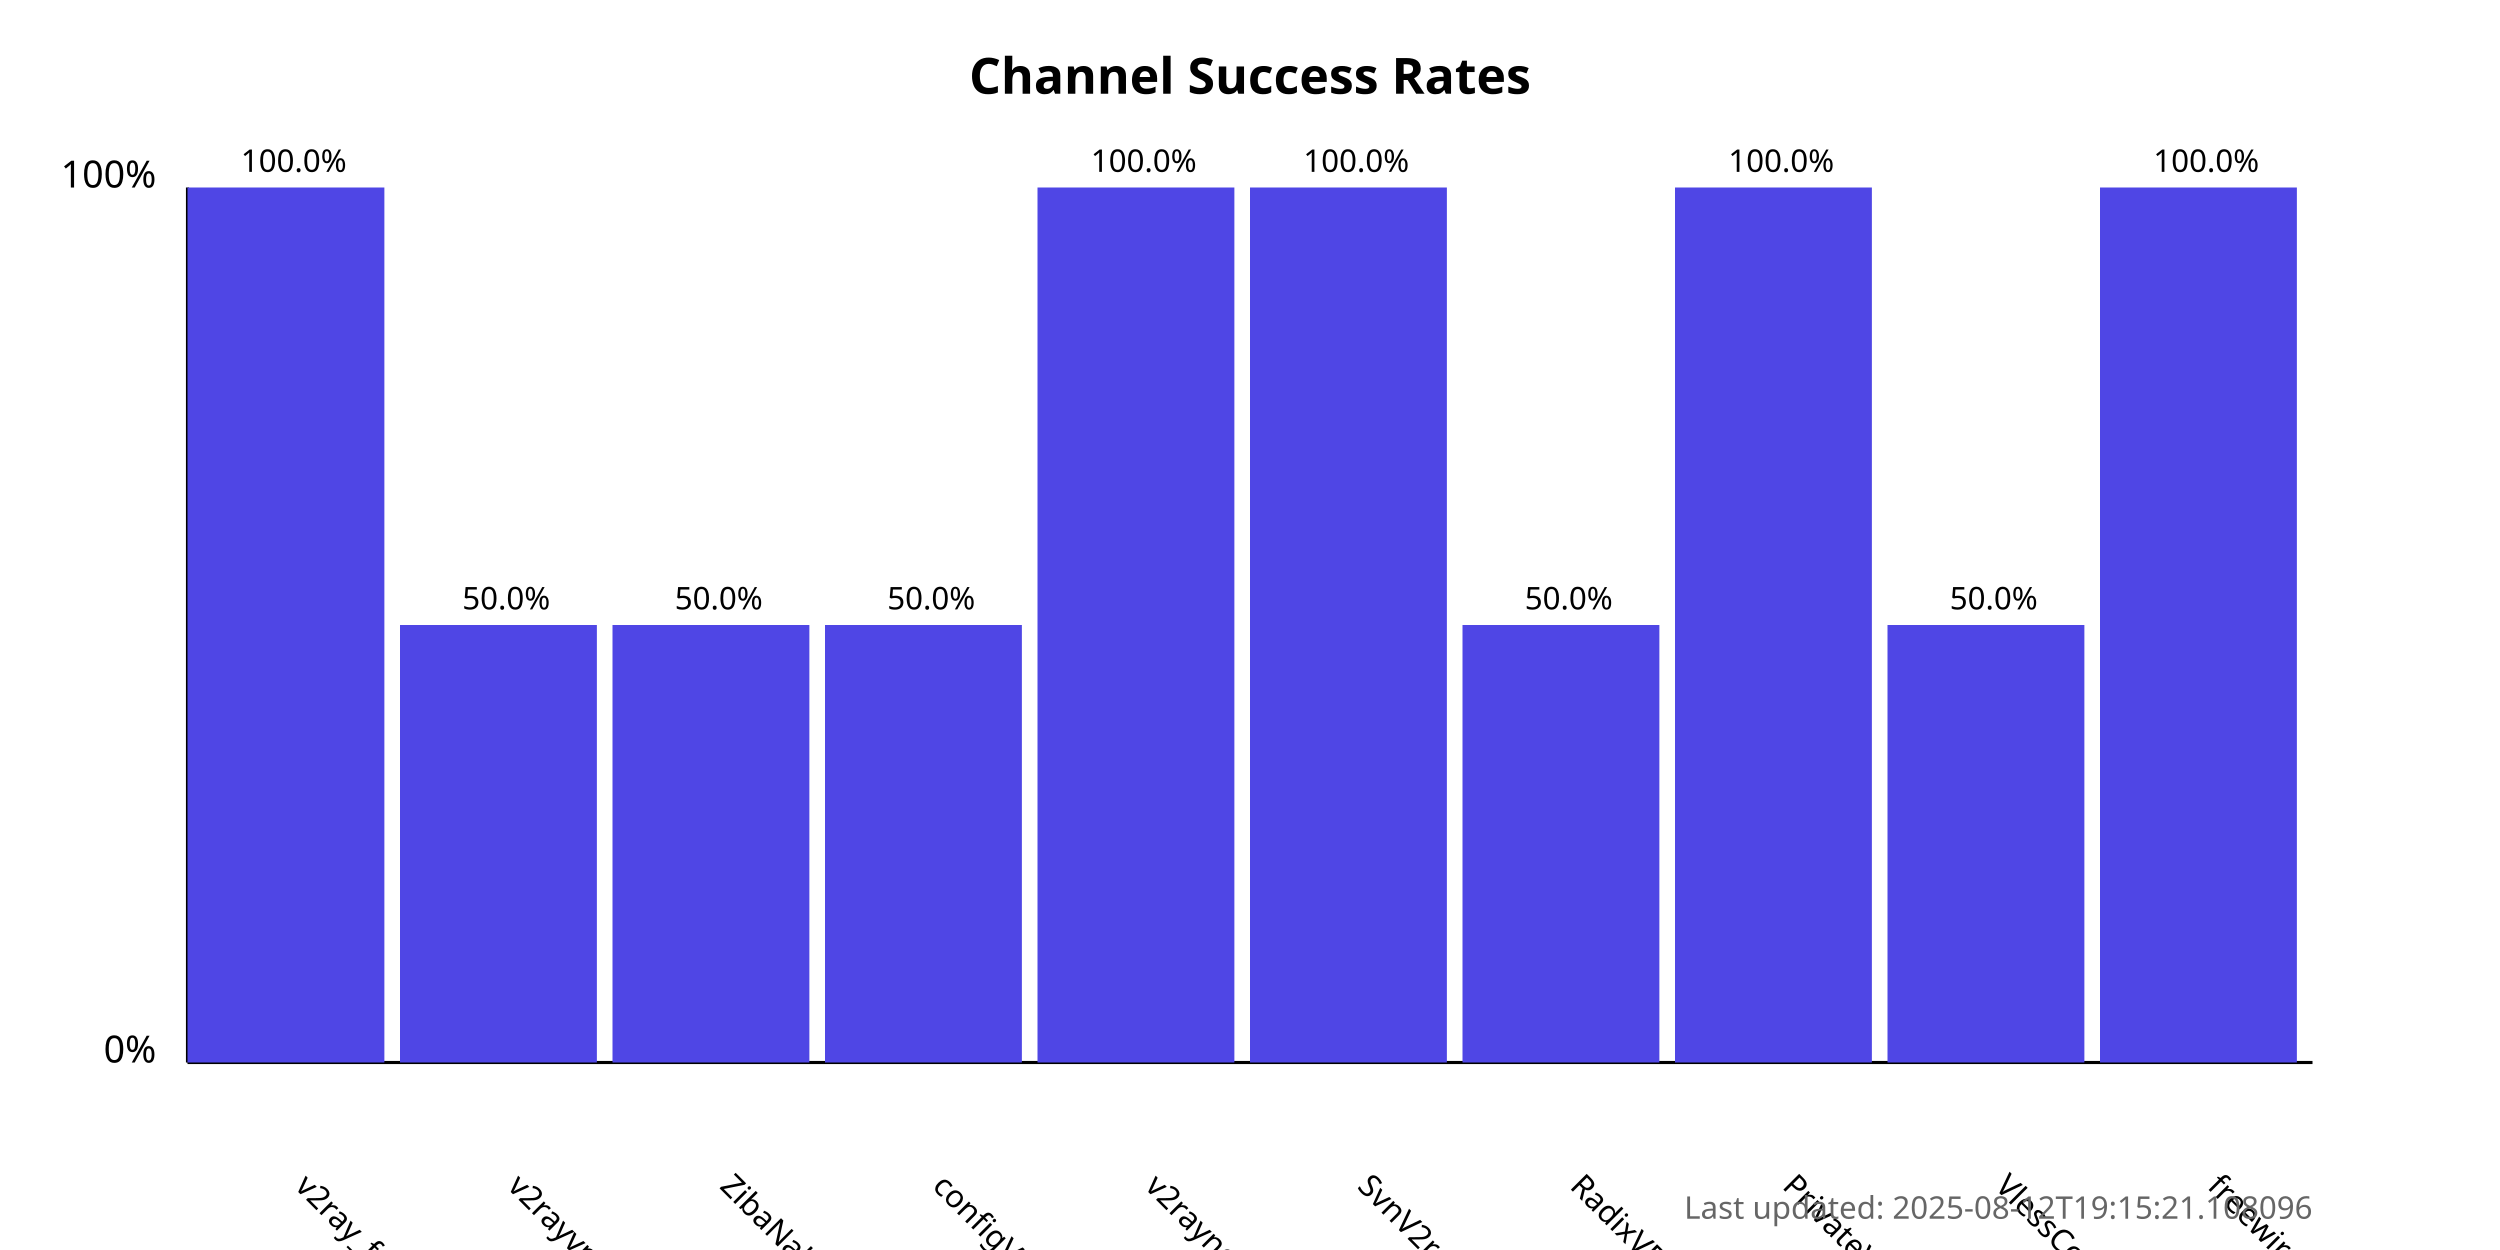
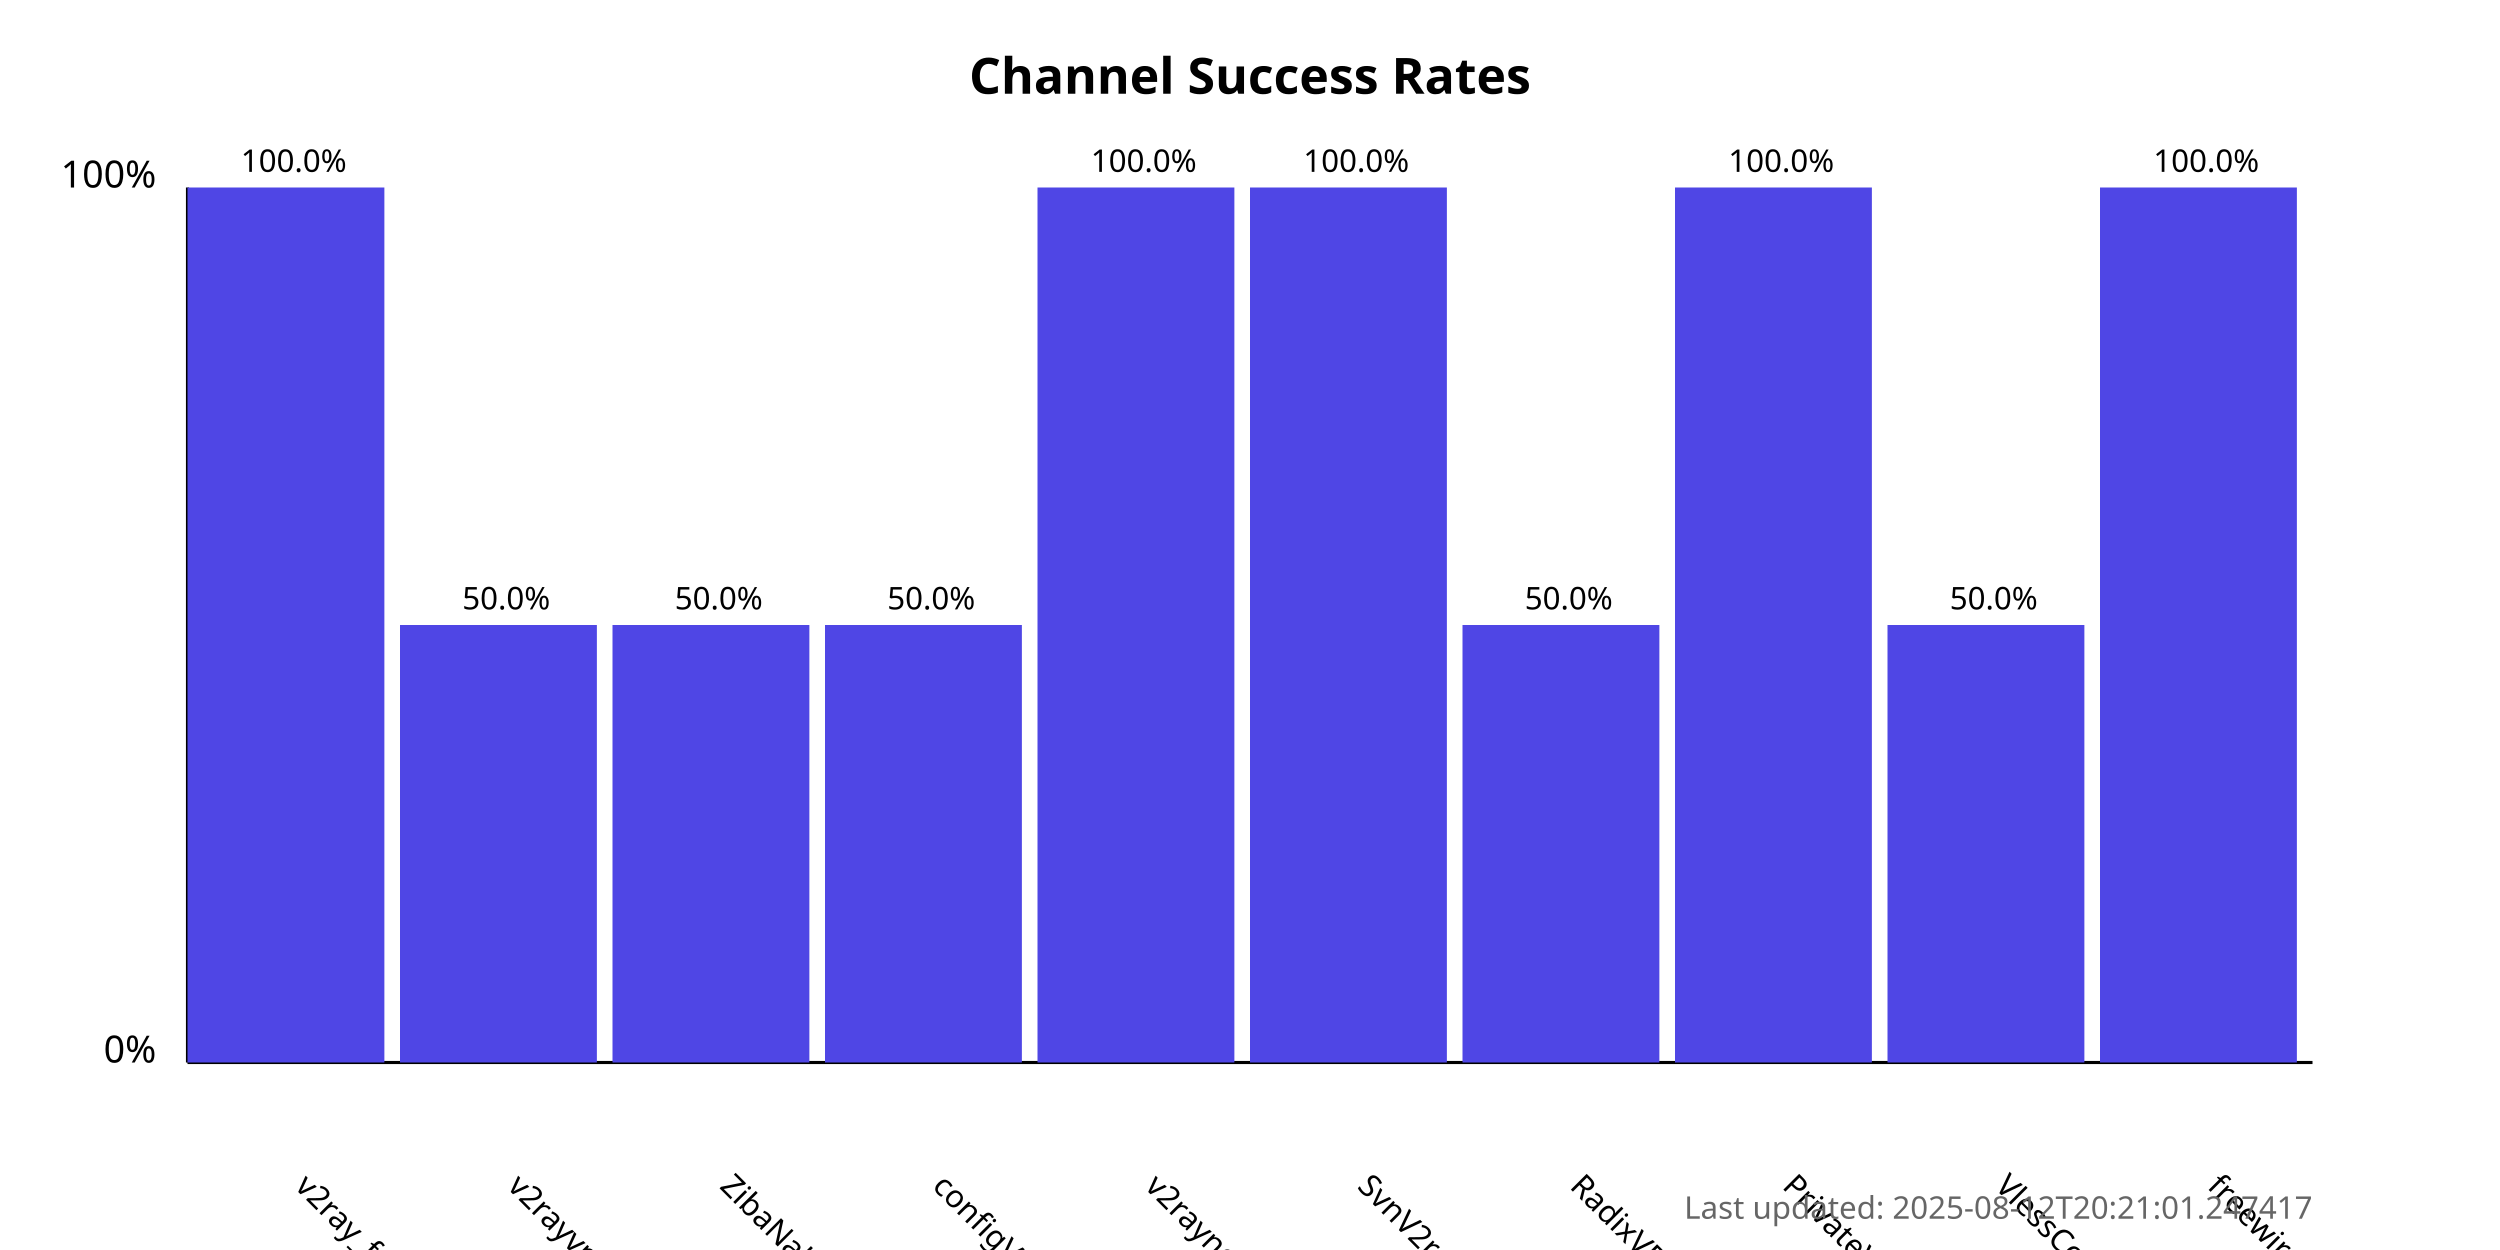
<svg xmlns="http://www.w3.org/2000/svg" width="800" height="400">
  <style>
            .chart-title { font: bold 16px sans-serif; }
            .axis-label { font: 12px sans-serif; }
            .tick-label { font: 10px sans-serif; }
            .bar { fill: #4f46e5; }
            .bar:hover { fill: #6366f1; }
            .timestamp { font: 10px sans-serif; fill: #666; }
        </style>
  <text x="400.0" y="30" text-anchor="middle" class="chart-title">
            Channel Success Rates
        </text>
  <line x1="60" y1="340" x2="60" y2="60" stroke="black" stroke-width="1" />
  <line x1="60" y1="340" x2="740" y2="340" stroke="black" stroke-width="1" />
  <text x="50" y="340" text-anchor="end" class="axis-label">0%</text>
  <text x="50" y="60" text-anchor="end" class="axis-label">100%</text>
  <g>
    <rect x="60" y="60.0" width="63.0" height="280.0" class="bar" />
    <text x="94.0" y="380" transform="rotate(45, 94.0, 380)" text-anchor="start" class="tick-label">
                v2ray_free_conf
            </text>
    <text x="94.0" y="55.0" text-anchor="middle" class="tick-label">
                100.0%
            </text>
  </g>
  <g>
    <rect x="128.0" y="200.0" width="63.0" height="140.0" class="bar" />
    <text x="162.0" y="380" transform="rotate(45, 162.0, 380)" text-anchor="start" class="tick-label">
                v2rayvpno
            </text>
    <text x="162.0" y="195.0" text-anchor="middle" class="tick-label">
                50.0%
            </text>
  </g>
  <g>
    <rect x="196.0" y="200.0" width="63.0" height="140.0" class="bar" />
    <text x="230.0" y="380" transform="rotate(45, 230.0, 380)" text-anchor="start" class="tick-label">
                ZibaNabz
            </text>
    <text x="230.0" y="195.0" text-anchor="middle" class="tick-label">
                50.0%
            </text>
  </g>
  <g>
    <rect x="264.0" y="200.0" width="63.0" height="140.0" class="bar" />
    <text x="298.0" y="380" transform="rotate(45, 298.0, 380)" text-anchor="start" class="tick-label">
                configV2rayForFree
            </text>
    <text x="298.0" y="195.0" text-anchor="middle" class="tick-label">
                50.0%
            </text>
  </g>
  <g>
    <rect x="332.0" y="60.0" width="63.0" height="280.0" class="bar" />
    <text x="366.0" y="380" transform="rotate(45, 366.0, 380)" text-anchor="start" class="tick-label">
                v2rayngvpn
            </text>
    <text x="366.0" y="55.0" text-anchor="middle" class="tick-label">
                100.0%
            </text>
  </g>
  <g>
    <rect x="400.0" y="60.0" width="63.0" height="280.0" class="bar" />
    <text x="434.0" y="380" transform="rotate(45, 434.0, 380)" text-anchor="start" class="tick-label">
                SvnV2ray
            </text>
    <text x="434.0" y="55.0" text-anchor="middle" class="tick-label">
                100.0%
            </text>
  </g>
  <g>
    <rect x="468.0" y="200.0" width="63.0" height="140.0" class="bar" />
    <text x="502.0" y="380" transform="rotate(45, 502.0, 380)" text-anchor="start" class="tick-label">
                RadixVPN
            </text>
    <text x="502.0" y="195.0" text-anchor="middle" class="tick-label">
                50.0%
            </text>
  </g>
  <g>
    <rect x="536.0" y="60.0" width="63.0" height="280.0" class="bar" />
    <text x="570.0" y="380" transform="rotate(45, 570.0, 380)" text-anchor="start" class="tick-label">
                PrivateVPNs
            </text>
    <text x="570.0" y="55.0" text-anchor="middle" class="tick-label">
                100.0%
            </text>
  </g>
  <g>
    <rect x="604.0" y="200.0" width="63.0" height="140.0" class="bar" />
    <text x="638.0" y="380" transform="rotate(45, 638.0, 380)" text-anchor="start" class="tick-label">
                VlessConfig
            </text>
    <text x="638.0" y="195.0" text-anchor="middle" class="tick-label">
                50.0%
            </text>
  </g>
  <g>
    <rect x="672.0" y="60.0" width="63.0" height="280.0" class="bar" />
    <text x="706.0" y="380" transform="rotate(45, 706.0, 380)" text-anchor="start" class="tick-label">
                freewireguard
            </text>
    <text x="706.0" y="55.0" text-anchor="middle" class="tick-label">
                100.0%
            </text>
  </g>
  <text x="740" y="390" text-anchor="end" class="timestamp">
-             Last updated: 2025-08-12T19:15:21.108096
+             Last updated: 2025-08-12T20:21:01.247417
        </text>
</svg>
